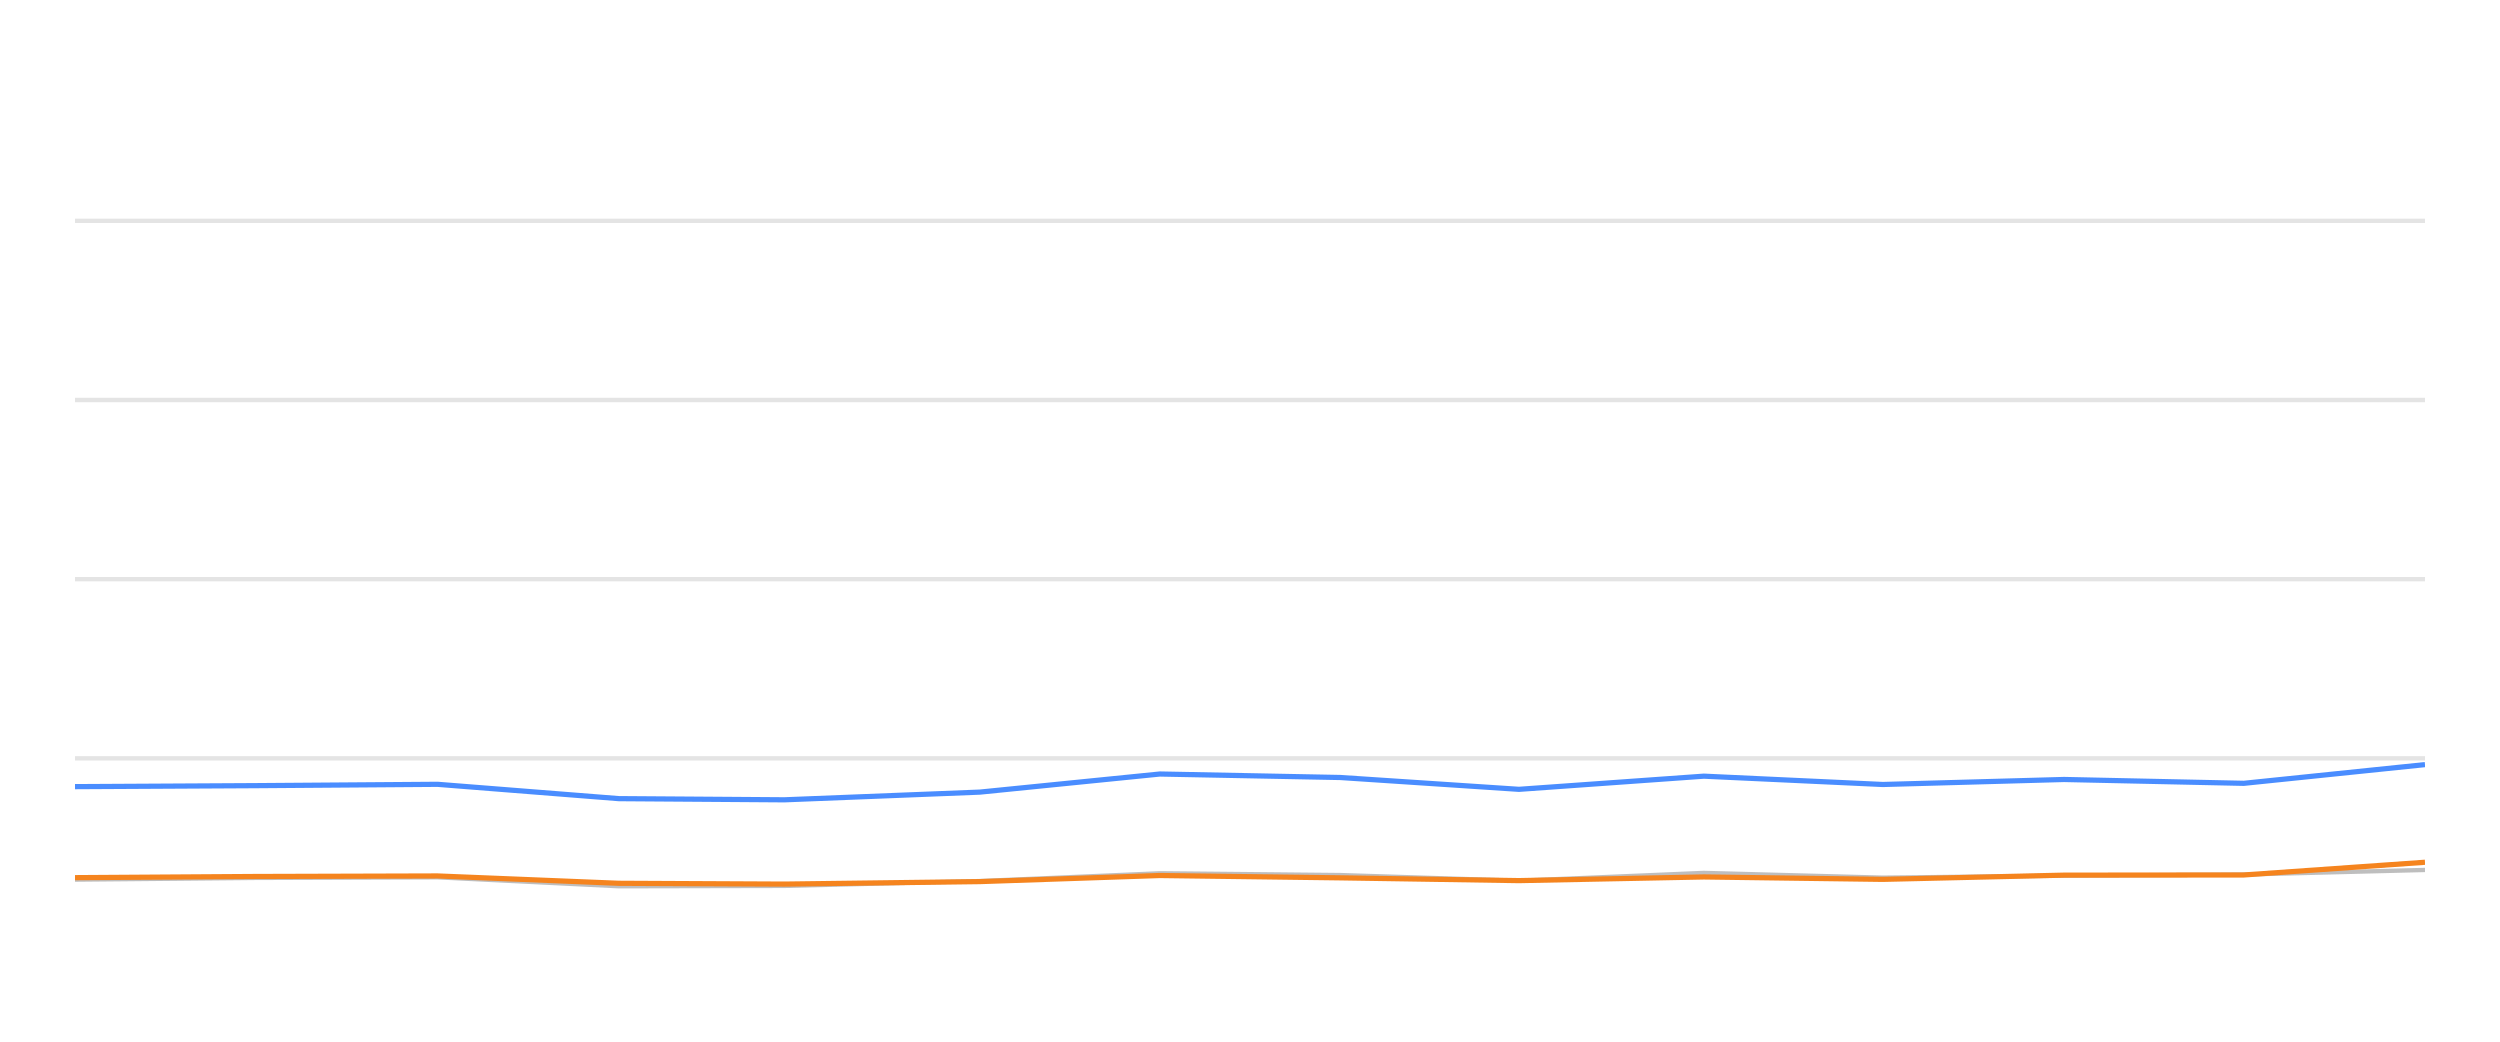
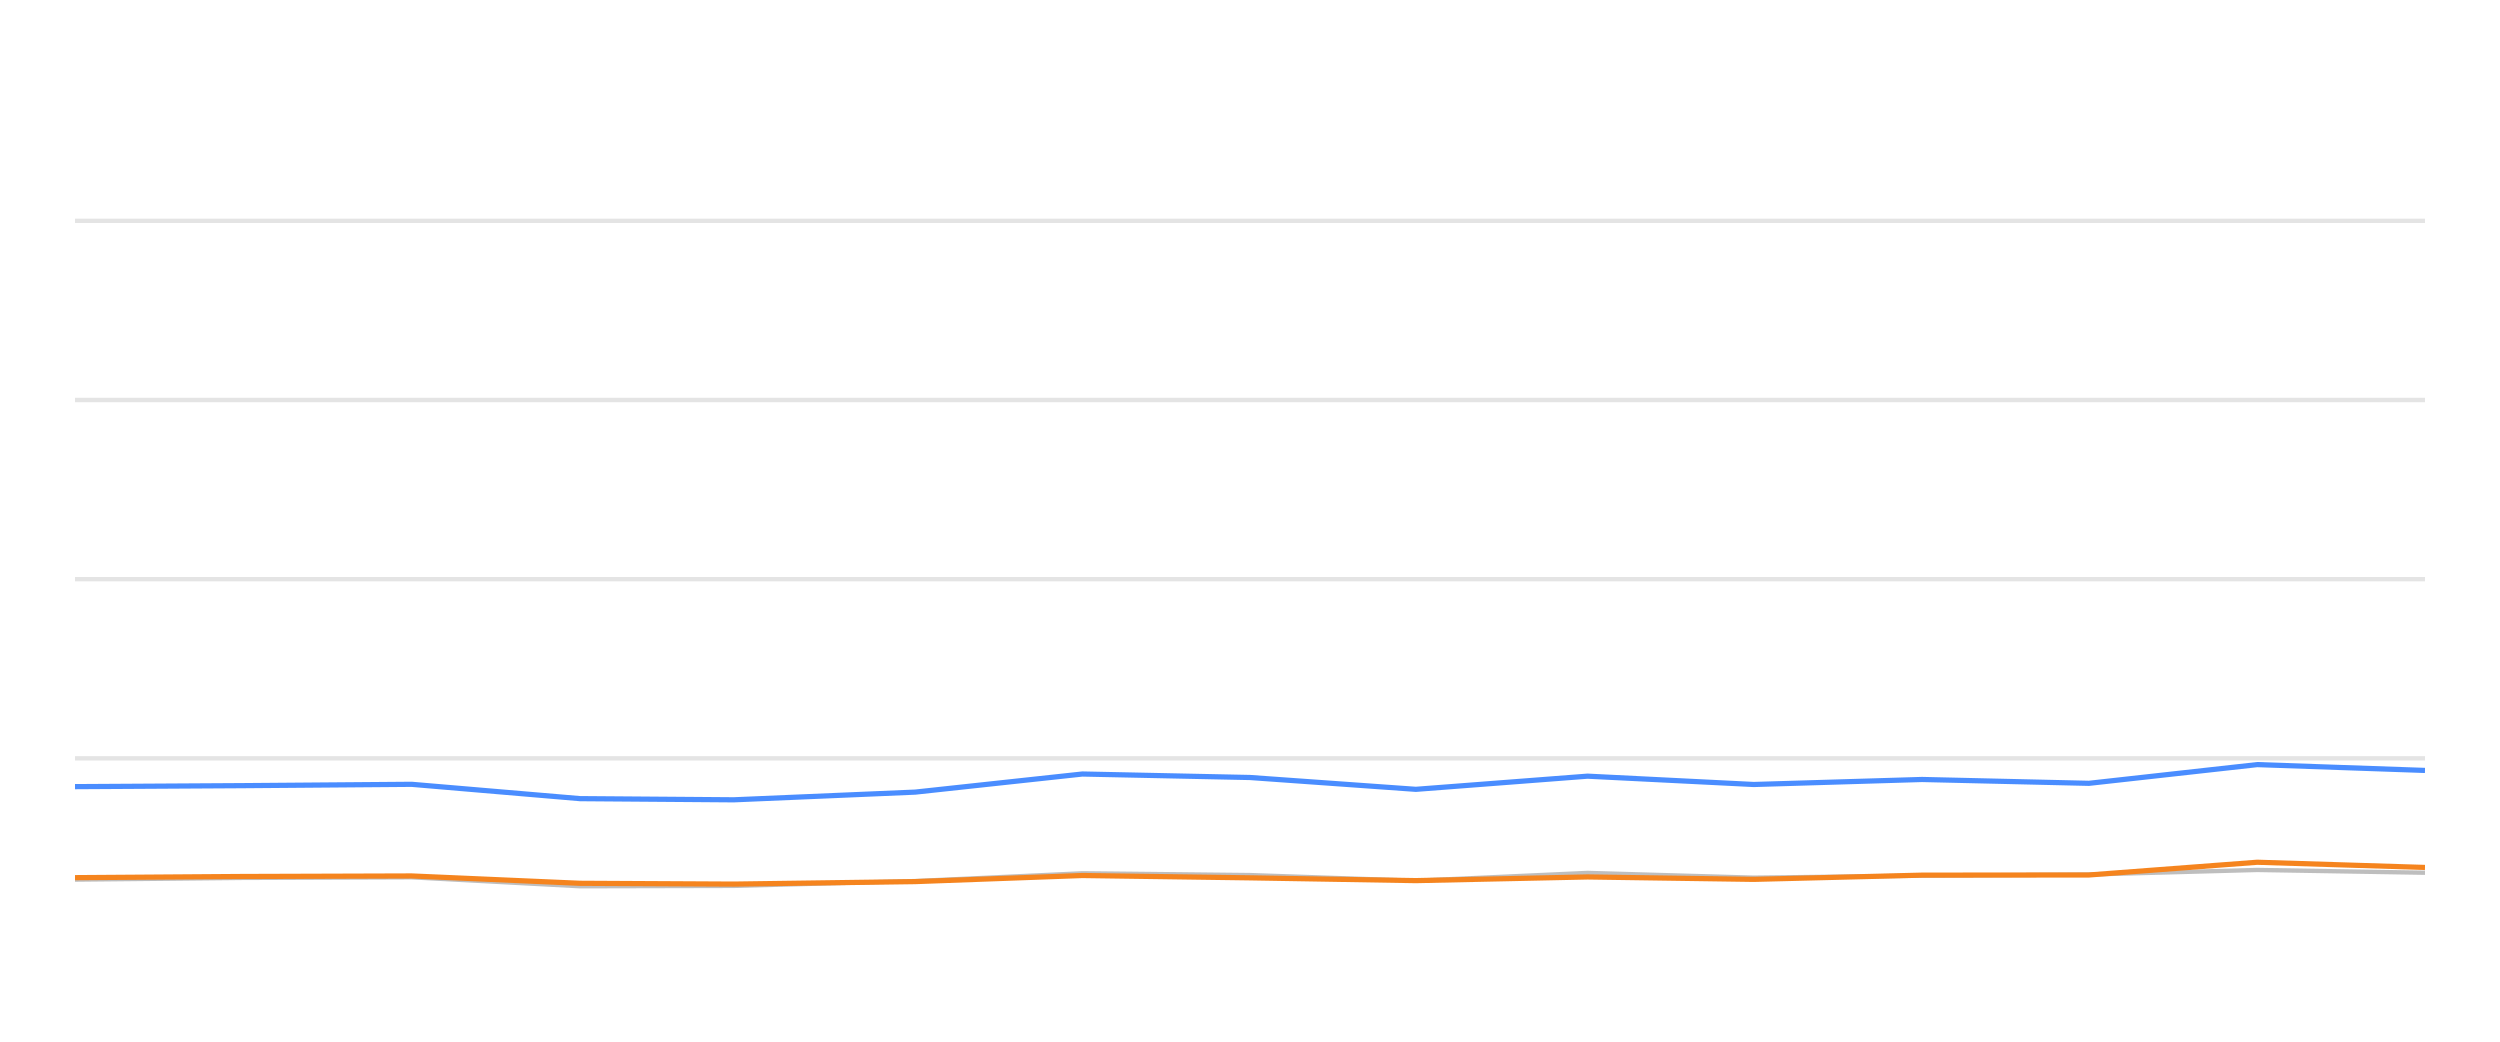
<svg xmlns="http://www.w3.org/2000/svg" width="288pt" height="120pt" viewBox="0 0 288 120" version="1.1">
  <defs>
    <style type="text/css">*{stroke-linejoin: round; stroke-linecap: butt}</style>
  </defs>
  <g id="figure_1">
    <g id="patch_1">
      <path d="M 0 120  L 288 120  L 288 0  L 0 0  L 0 120  z " style="fill: none; opacity: 0" />
    </g>
    <g id="axes_1">
      <g id="patch_2">
        <path d="M 8.64 108  L 279.36 108  L 279.36 4.8  L 8.64 4.8  L 8.64 108  z " style="fill: none" />
      </g>
      <g id="matplotlib.axis_1" />
      <g id="matplotlib.axis_2" />
      <g id="line2d_1">
-         <path d="M 8.64 87.36  L 279.36 87.36  " clip-path="url(#p18897e6113)" style="fill: none; stroke: #b2b2b2; stroke-opacity: 0.35; stroke-width: 0.5; stroke-linecap: square" />
+         <path d="M 8.64 87.36  L 279.36 87.36  " clip-path="url(#p1d1a4fadee)" style="fill: none; stroke: #b2b2b2; stroke-opacity: 0.35; stroke-width: 0.5; stroke-linecap: square" />
      </g>
      <g id="line2d_2">
-         <path d="M 8.64 66.72  L 279.36 66.72  " clip-path="url(#p18897e6113)" style="fill: none; stroke: #b2b2b2; stroke-opacity: 0.35; stroke-width: 0.5; stroke-linecap: square" />
+         <path d="M 8.64 66.72  L 279.36 66.72  " clip-path="url(#p1d1a4fadee)" style="fill: none; stroke: #b2b2b2; stroke-opacity: 0.35; stroke-width: 0.5; stroke-linecap: square" />
      </g>
      <g id="line2d_3">
-         <path d="M 8.64 46.08  L 279.36 46.08  " clip-path="url(#p18897e6113)" style="fill: none; stroke: #b2b2b2; stroke-opacity: 0.35; stroke-width: 0.5; stroke-linecap: square" />
+         <path d="M 8.64 46.08  L 279.36 46.08  " clip-path="url(#p1d1a4fadee)" style="fill: none; stroke: #b2b2b2; stroke-opacity: 0.35; stroke-width: 0.5; stroke-linecap: square" />
      </g>
      <g id="line2d_4">
-         <path d="M 8.64 25.44  L 279.36 25.44  " clip-path="url(#p18897e6113)" style="fill: none; stroke: #b2b2b2; stroke-opacity: 0.35; stroke-width: 0.5; stroke-linecap: square" />
+         <path d="M 8.64 25.44  L 279.36 25.44  " clip-path="url(#p1d1a4fadee)" style="fill: none; stroke: #b2b2b2; stroke-opacity: 0.35; stroke-width: 0.5; stroke-linecap: square" />
      </g>
      <g id="line2d_5">
-         <path d="M 8.64 101.333  L 29.341 101.137  L 50.407 101.065  L 71.297 102.097  L 90.366 102.056  L 112.879 101.498  L 133.614 100.601  L 154.402 100.807  L 174.985 101.457  L 196.286 100.559  L 216.899 101.106  L 237.776 100.879  L 258.487 100.745  L 279.36 100.219  " clip-path="url(#p18897e6113)" style="fill: none; stroke: #bebebe; stroke-width: 0.5; stroke-linecap: round" />
+         <path d="M 8.64 101.333  L 27.863 101.137  L 47.424 101.065  L 66.823 102.097  L 84.53 102.056  L 105.435 101.498  L 124.69 100.601  L 143.994 100.807  L 163.107 101.457  L 182.887 100.559  L 202.028 101.106  L 221.414 100.879  L 240.646 100.745  L 260.028 100.219  L 279.36 100.539  " clip-path="url(#p1d1a4fadee)" style="fill: none; stroke: #bebebe; stroke-width: 0.5; stroke-linecap: round" />
      </g>
      <g id="line2d_6">
-         <path d="M 8.64 90.621  L 29.341 90.508  L 50.407 90.353  L 71.297 92.004  L 90.366 92.138  L 112.879 91.251  L 133.614 89.166  L 154.402 89.568  L 174.985 90.931  L 196.286 89.414  L 216.899 90.373  L 237.776 89.796  L 258.487 90.239  L 279.36 88.082  " clip-path="url(#p18897e6113)" style="fill: none; stroke: #4a8dff; stroke-width: 0.6" />
+         <path d="M 8.64 90.621  L 27.863 90.508  L 47.424 90.353  L 66.823 92.004  L 84.53 92.138  L 105.435 91.251  L 124.69 89.166  L 143.994 89.568  L 163.107 90.931  L 182.887 89.414  L 202.028 90.373  L 221.414 89.796  L 240.646 90.239  L 260.028 88.082  L 279.36 88.753  " clip-path="url(#p1d1a4fadee)" style="fill: none; stroke: #4a8dff; stroke-width: 0.6" />
      </g>
      <g id="line2d_7">
-         <path d="M 8.64 101.106  L 29.341 100.972  L 50.407 100.91  L 71.297 101.756  L 90.366 101.849  L 112.879 101.56  L 133.614 100.859  L 154.402 101.127  L 174.985 101.447  L 196.286 101.024  L 216.899 101.302  L 237.776 100.817  L 258.487 100.797  L 279.36 99.331  " clip-path="url(#p18897e6113)" style="fill: none; stroke: #f5841e; stroke-width: 0.6" />
+         <path d="M 8.64 101.106  L 27.863 100.972  L 47.424 100.91  L 66.823 101.756  L 84.53 101.849  L 105.435 101.56  L 124.69 100.859  L 143.994 101.127  L 163.107 101.447  L 182.887 101.024  L 202.028 101.302  L 221.414 100.817  L 240.646 100.797  L 260.028 99.331  L 279.36 99.93  " clip-path="url(#p1d1a4fadee)" style="fill: none; stroke: #f5841e; stroke-width: 0.6" />
      </g>
    </g>
  </g>
  <defs>
-     <clipPath id="p18897e6113">
+     <clipPath id="p1d1a4fadee">
      <rect x="8.64" y="4.8" width="270.72" height="103.2" />
    </clipPath>
  </defs>
</svg>
